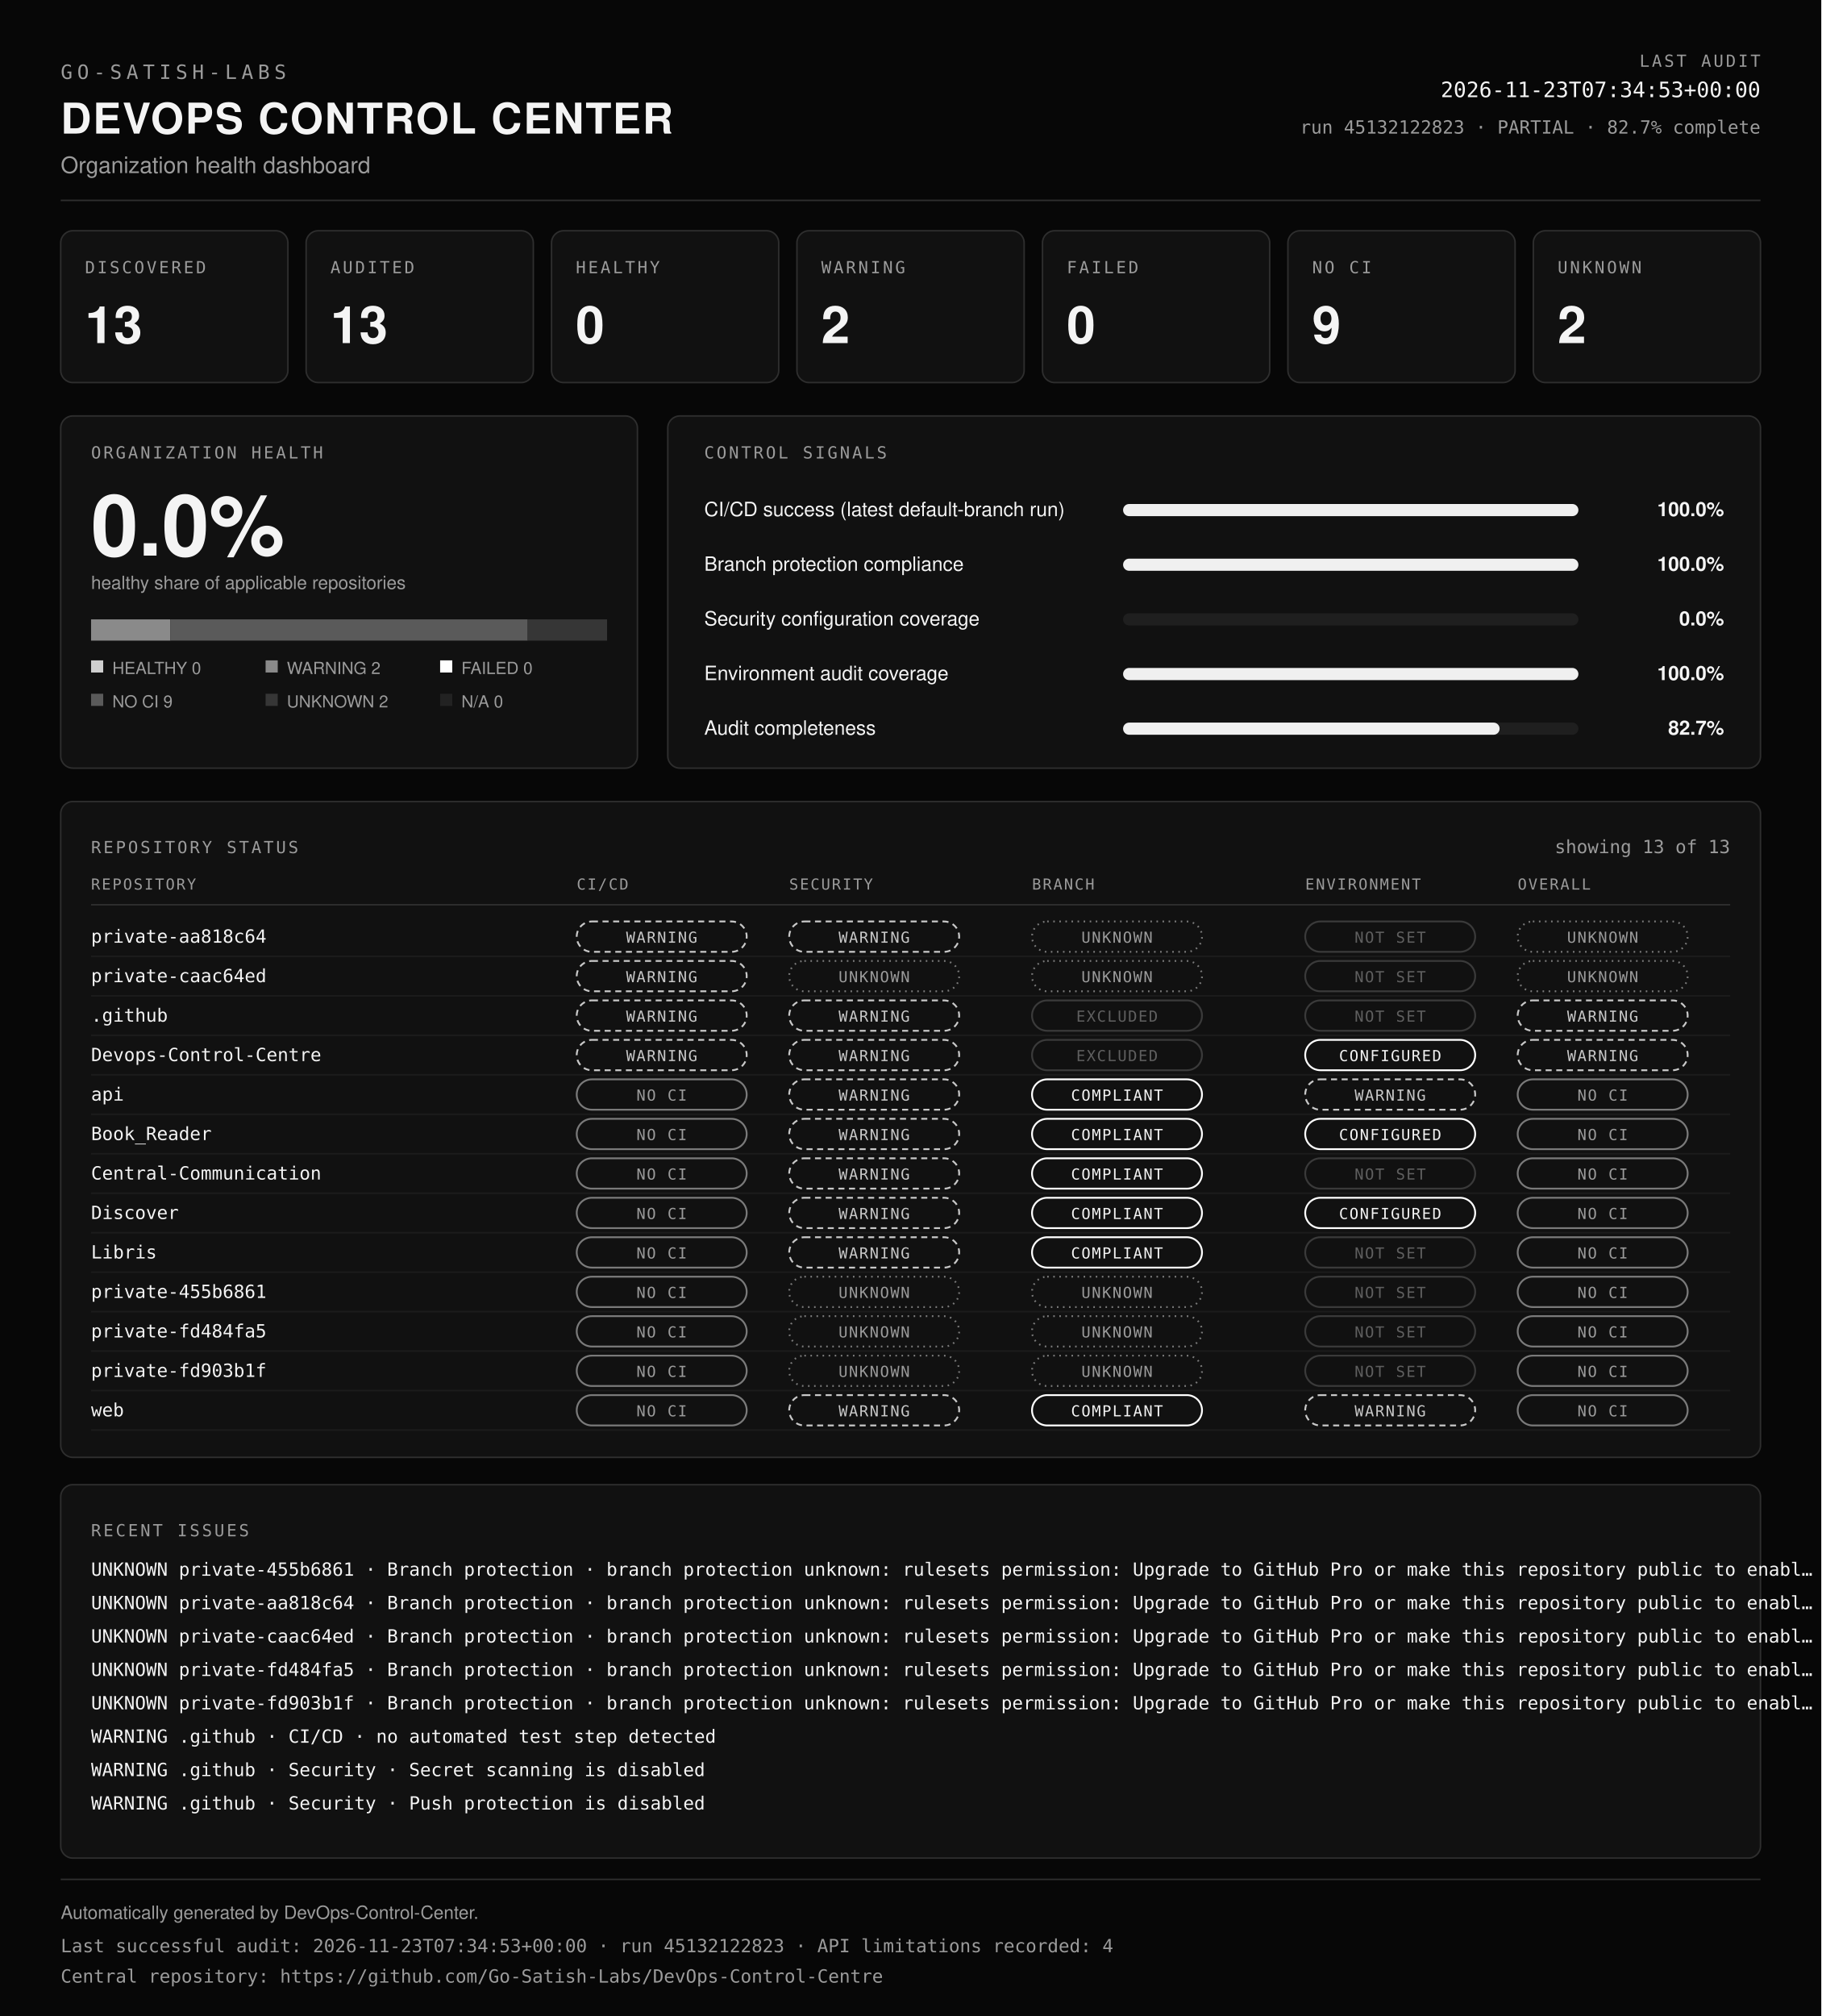
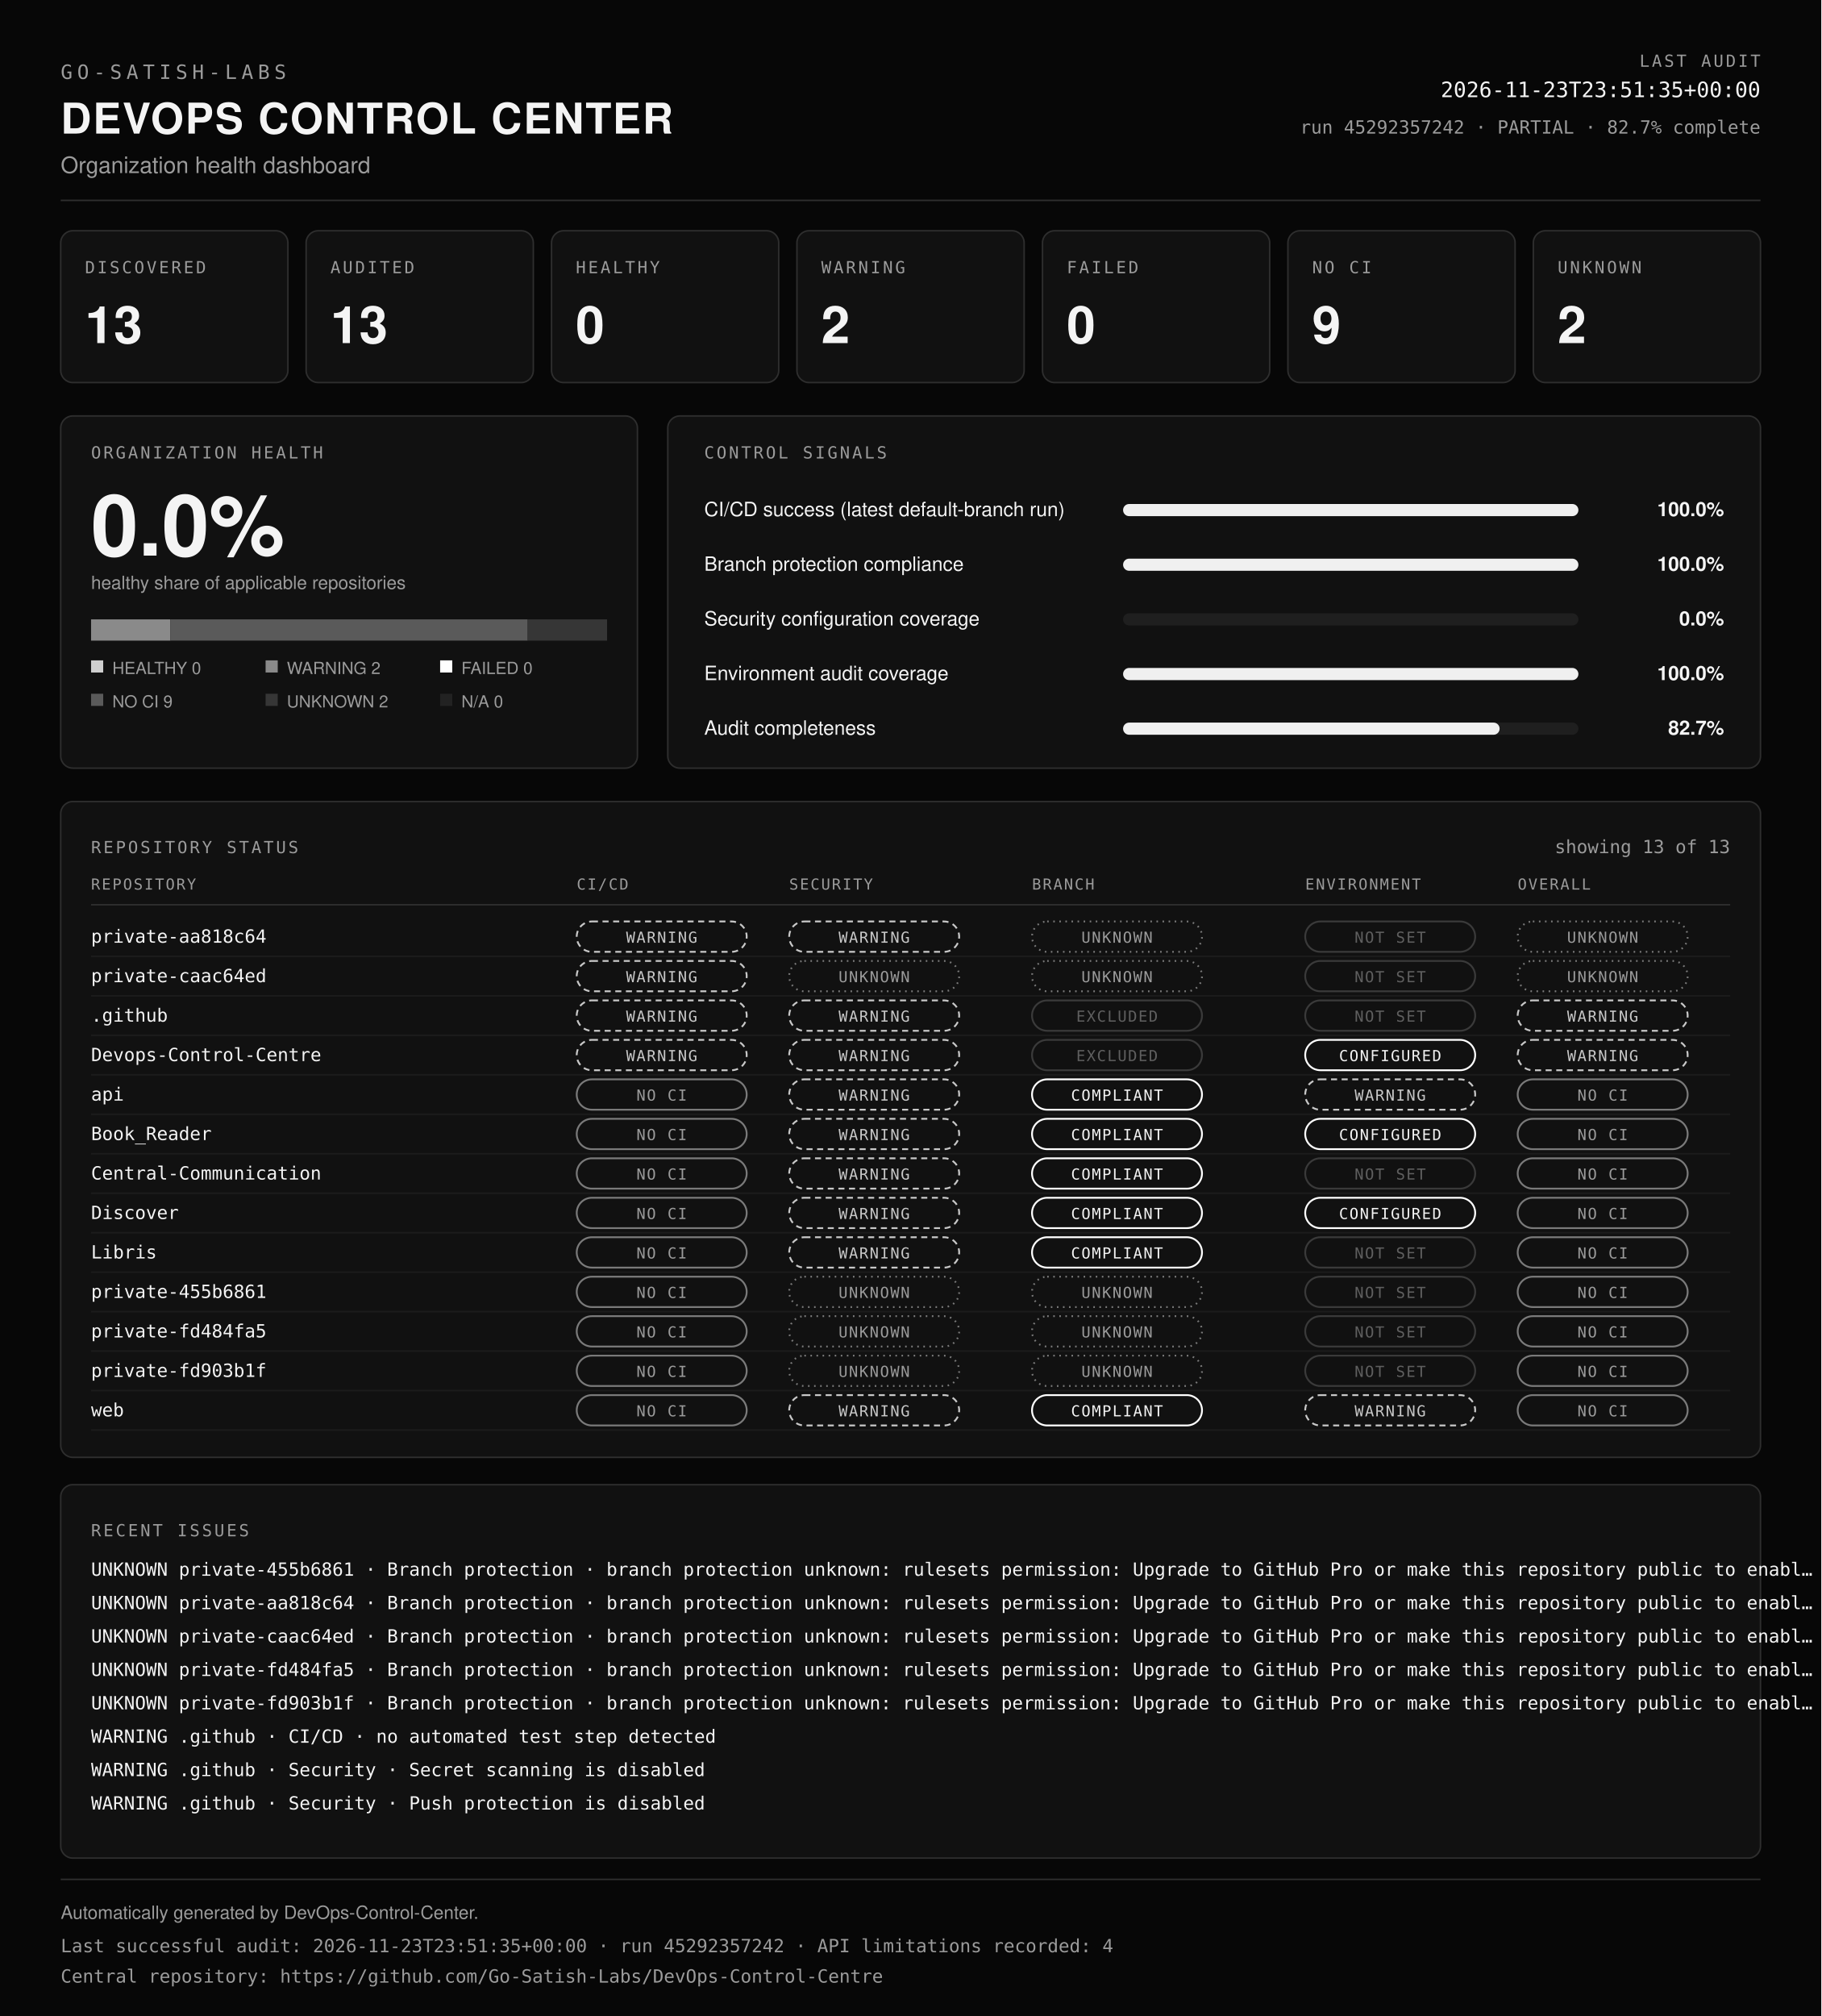
<svg xmlns="http://www.w3.org/2000/svg" viewBox="0 0 1200 1328" width="100%" role="img" aria-labelledby="dcc-title dcc-desc" preserveAspectRatio="xMidYMid meet">
  <rect x="0" y="0" width="1200" height="1328" fill="#070707" />
  <text x="40" y="52" font-family="ui-monospace, SFMono-Regular, Menlo, Consolas, monospace" font-size="13" font-weight="400" fill="#9b9b9b" text-anchor="start" letter-spacing="3">GO-SATISH-LABS</text>
  <text x="40" y="88" font-family="Helvetica, Arial, sans-serif" font-size="28" font-weight="700" fill="#f4f4f4" text-anchor="start" letter-spacing="1">DEVOPS CONTROL CENTER</text>
  <text x="40" y="114" font-family="Helvetica, Arial, sans-serif" font-size="15" font-weight="400" fill="#9b9b9b" text-anchor="start">Organization health dashboard</text>
  <text x="1160" y="44" font-family="ui-monospace, SFMono-Regular, Menlo, Consolas, monospace" font-size="11" font-weight="400" fill="#9b9b9b" text-anchor="end" letter-spacing="1.5">LAST AUDIT</text>
-   <text x="1160" y="64" font-family="ui-monospace, SFMono-Regular, Menlo, Consolas, monospace" font-size="14" font-weight="400" fill="#f4f4f4" text-anchor="end">2026-11-23T07:34:53+00:00</text>
-   <text x="1160" y="88" font-family="ui-monospace, SFMono-Regular, Menlo, Consolas, monospace" font-size="12" font-weight="400" fill="#9b9b9b" text-anchor="end">run 45132122823 · PARTIAL · 82.7% complete</text>
+   <text x="1160" y="64" font-family="ui-monospace, SFMono-Regular, Menlo, Consolas, monospace" font-size="14" font-weight="400" fill="#f4f4f4" text-anchor="end">2026-11-23T23:51:35+00:00</text>
+   <text x="1160" y="88" font-family="ui-monospace, SFMono-Regular, Menlo, Consolas, monospace" font-size="12" font-weight="400" fill="#9b9b9b" text-anchor="end">run 45292357242 · PARTIAL · 82.7% complete</text>
  <line x1="40" y1="132" x2="1160" y2="132" stroke="#2e2e2e" />
  <rect x="40" y="152" width="149.7" height="100" rx="8" fill="#111111" stroke="#2e2e2e" />
  <text x="56" y="180" font-family="ui-monospace, SFMono-Regular, Menlo, Consolas, monospace" font-size="11" font-weight="400" fill="#9b9b9b" text-anchor="start" letter-spacing="1.5">DISCOVERED</text>
  <text x="56" y="226" font-family="Helvetica, Arial, sans-serif" font-size="34" font-weight="700" fill="#f4f4f4" text-anchor="start">13</text>
  <rect x="201.7" y="152" width="149.7" height="100" rx="8" fill="#111111" stroke="#2e2e2e" />
  <text x="217.7" y="180" font-family="ui-monospace, SFMono-Regular, Menlo, Consolas, monospace" font-size="11" font-weight="400" fill="#9b9b9b" text-anchor="start" letter-spacing="1.5">AUDITED</text>
  <text x="217.7" y="226" font-family="Helvetica, Arial, sans-serif" font-size="34" font-weight="700" fill="#f4f4f4" text-anchor="start">13</text>
  <rect x="363.4" y="152" width="149.7" height="100" rx="8" fill="#111111" stroke="#2e2e2e" />
  <text x="379.4" y="180" font-family="ui-monospace, SFMono-Regular, Menlo, Consolas, monospace" font-size="11" font-weight="400" fill="#9b9b9b" text-anchor="start" letter-spacing="1.5">HEALTHY</text>
  <text x="379.4" y="226" font-family="Helvetica, Arial, sans-serif" font-size="34" font-weight="700" fill="#f4f4f4" text-anchor="start">0</text>
  <rect x="525.1" y="152" width="149.7" height="100" rx="8" fill="#111111" stroke="#2e2e2e" />
  <text x="541.1" y="180" font-family="ui-monospace, SFMono-Regular, Menlo, Consolas, monospace" font-size="11" font-weight="400" fill="#9b9b9b" text-anchor="start" letter-spacing="1.5">WARNING</text>
  <text x="541.1" y="226" font-family="Helvetica, Arial, sans-serif" font-size="34" font-weight="700" fill="#f4f4f4" text-anchor="start">2</text>
  <rect x="686.9" y="152" width="149.7" height="100" rx="8" fill="#111111" stroke="#2e2e2e" />
  <text x="702.9" y="180" font-family="ui-monospace, SFMono-Regular, Menlo, Consolas, monospace" font-size="11" font-weight="400" fill="#9b9b9b" text-anchor="start" letter-spacing="1.5">FAILED</text>
  <text x="702.9" y="226" font-family="Helvetica, Arial, sans-serif" font-size="34" font-weight="700" fill="#f4f4f4" text-anchor="start">0</text>
  <rect x="848.6" y="152" width="149.7" height="100" rx="8" fill="#111111" stroke="#2e2e2e" />
  <text x="864.6" y="180" font-family="ui-monospace, SFMono-Regular, Menlo, Consolas, monospace" font-size="11" font-weight="400" fill="#9b9b9b" text-anchor="start" letter-spacing="1.5">NO CI</text>
  <text x="864.6" y="226" font-family="Helvetica, Arial, sans-serif" font-size="34" font-weight="700" fill="#f4f4f4" text-anchor="start">9</text>
  <rect x="1010.3" y="152" width="149.7" height="100" rx="8" fill="#111111" stroke="#2e2e2e" />
  <text x="1026.3" y="180" font-family="ui-monospace, SFMono-Regular, Menlo, Consolas, monospace" font-size="11" font-weight="400" fill="#9b9b9b" text-anchor="start" letter-spacing="1.5">UNKNOWN</text>
  <text x="1026.3" y="226" font-family="Helvetica, Arial, sans-serif" font-size="34" font-weight="700" fill="#f4f4f4" text-anchor="start">2</text>
  <rect x="40" y="274" width="380" height="232" rx="8" fill="#111111" stroke="#2e2e2e" />
  <text x="60" y="302" font-family="ui-monospace, SFMono-Regular, Menlo, Consolas, monospace" font-size="11" font-weight="400" fill="#9b9b9b" text-anchor="start" letter-spacing="1.5">ORGANIZATION HEALTH</text>
  <text x="60" y="366" font-family="Helvetica, Arial, sans-serif" font-size="56" font-weight="700" fill="#f4f4f4" text-anchor="start">0.0%</text>
  <text x="60" y="388" font-family="Helvetica, Arial, sans-serif" font-size="12" font-weight="400" fill="#9b9b9b" text-anchor="start">healthy share of applicable repositories</text>
  <rect x="60" y="408" width="52.3" height="14" fill="#8a8a8a" />
  <rect x="112.3" y="408" width="235.4" height="14" fill="#5a5a5a" />
  <rect x="347.7" y="408" width="52.3" height="14" fill="#363636" />
  <rect x="60" y="435" width="8" height="8" fill="#cfcfcf" />
  <text x="74" y="444" font-family="Helvetica, Arial, sans-serif" font-size="11" font-weight="400" fill="#9b9b9b" text-anchor="start">HEALTHY 0</text>
  <rect x="175" y="435" width="8" height="8" fill="#8a8a8a" />
  <text x="189" y="444" font-family="Helvetica, Arial, sans-serif" font-size="11" font-weight="400" fill="#9b9b9b" text-anchor="start">WARNING 2</text>
  <rect x="290" y="435" width="8" height="8" fill="#ffffff" />
  <text x="304" y="444" font-family="Helvetica, Arial, sans-serif" font-size="11" font-weight="400" fill="#9b9b9b" text-anchor="start">FAILED 0</text>
  <rect x="60" y="457" width="8" height="8" fill="#5a5a5a" />
  <text x="74" y="466" font-family="Helvetica, Arial, sans-serif" font-size="11" font-weight="400" fill="#9b9b9b" text-anchor="start">NO CI 9</text>
  <rect x="175" y="457" width="8" height="8" fill="#363636" />
  <text x="189" y="466" font-family="Helvetica, Arial, sans-serif" font-size="11" font-weight="400" fill="#9b9b9b" text-anchor="start">UNKNOWN 2</text>
  <rect x="290" y="457" width="8" height="8" fill="#222222" />
  <text x="304" y="466" font-family="Helvetica, Arial, sans-serif" font-size="11" font-weight="400" fill="#9b9b9b" text-anchor="start">N/A 0</text>
  <rect x="440" y="274" width="720" height="232" rx="8" fill="#111111" stroke="#2e2e2e" />
  <text x="464" y="302" font-family="ui-monospace, SFMono-Regular, Menlo, Consolas, monospace" font-size="11" font-weight="400" fill="#9b9b9b" text-anchor="start" letter-spacing="1.5">CONTROL SIGNALS</text>
  <text x="464" y="340" font-family="Helvetica, Arial, sans-serif" font-size="13" font-weight="400" fill="#f4f4f4" text-anchor="start">CI/CD success (latest default-branch run)</text>
  <rect x="740" y="332" width="300" height="8" rx="4" fill="#1f1f1f" />
  <rect x="740" y="332" width="300" height="8" rx="4" fill="#f0f0f0" />
  <text x="1136" y="340" font-family="Helvetica, Arial, sans-serif" font-size="13" font-weight="600" fill="#f4f4f4" text-anchor="end">100.0%</text>
  <text x="464" y="376" font-family="Helvetica, Arial, sans-serif" font-size="13" font-weight="400" fill="#f4f4f4" text-anchor="start">Branch protection compliance</text>
  <rect x="740" y="368" width="300" height="8" rx="4" fill="#1f1f1f" />
  <rect x="740" y="368" width="300" height="8" rx="4" fill="#f0f0f0" />
  <text x="1136" y="376" font-family="Helvetica, Arial, sans-serif" font-size="13" font-weight="600" fill="#f4f4f4" text-anchor="end">100.0%</text>
  <text x="464" y="412" font-family="Helvetica, Arial, sans-serif" font-size="13" font-weight="400" fill="#f4f4f4" text-anchor="start">Security configuration coverage</text>
  <rect x="740" y="404" width="300" height="8" rx="4" fill="#1f1f1f" />
  <rect x="740" y="404" width="0" height="8" rx="4" fill="#f0f0f0" />
  <text x="1136" y="412" font-family="Helvetica, Arial, sans-serif" font-size="13" font-weight="600" fill="#f4f4f4" text-anchor="end">0.0%</text>
  <text x="464" y="448" font-family="Helvetica, Arial, sans-serif" font-size="13" font-weight="400" fill="#f4f4f4" text-anchor="start">Environment audit coverage</text>
  <rect x="740" y="440" width="300" height="8" rx="4" fill="#1f1f1f" />
  <rect x="740" y="440" width="300" height="8" rx="4" fill="#f0f0f0" />
  <text x="1136" y="448" font-family="Helvetica, Arial, sans-serif" font-size="13" font-weight="600" fill="#f4f4f4" text-anchor="end">100.0%</text>
  <text x="464" y="484" font-family="Helvetica, Arial, sans-serif" font-size="13" font-weight="400" fill="#f4f4f4" text-anchor="start">Audit completeness</text>
  <rect x="740" y="476" width="300" height="8" rx="4" fill="#1f1f1f" />
  <rect x="740" y="476" width="248.1" height="8" rx="4" fill="#f0f0f0" />
  <text x="1136" y="484" font-family="Helvetica, Arial, sans-serif" font-size="13" font-weight="600" fill="#f4f4f4" text-anchor="end">82.7%</text>
  <rect x="40" y="528" width="1120" height="432" rx="8" fill="#111111" stroke="#2e2e2e" />
  <text x="60" y="562" font-family="ui-monospace, SFMono-Regular, Menlo, Consolas, monospace" font-size="11" font-weight="400" fill="#9b9b9b" text-anchor="start" letter-spacing="1.5">REPOSITORY STATUS</text>
  <text x="1140" y="562" font-family="ui-monospace, SFMono-Regular, Menlo, Consolas, monospace" font-size="12" font-weight="400" fill="#9b9b9b" text-anchor="end">showing 13 of 13</text>
  <text x="60" y="586" font-family="ui-monospace, SFMono-Regular, Menlo, Consolas, monospace" font-size="10" font-weight="400" fill="#9b9b9b" text-anchor="start" letter-spacing="1">REPOSITORY</text>
  <text x="380" y="586" font-family="ui-monospace, SFMono-Regular, Menlo, Consolas, monospace" font-size="10" font-weight="400" fill="#9b9b9b" text-anchor="start" letter-spacing="1">CI/CD</text>
  <text x="520" y="586" font-family="ui-monospace, SFMono-Regular, Menlo, Consolas, monospace" font-size="10" font-weight="400" fill="#9b9b9b" text-anchor="start" letter-spacing="1">SECURITY</text>
  <text x="680" y="586" font-family="ui-monospace, SFMono-Regular, Menlo, Consolas, monospace" font-size="10" font-weight="400" fill="#9b9b9b" text-anchor="start" letter-spacing="1">BRANCH</text>
  <text x="860" y="586" font-family="ui-monospace, SFMono-Regular, Menlo, Consolas, monospace" font-size="10" font-weight="400" fill="#9b9b9b" text-anchor="start" letter-spacing="1">ENVIRONMENT</text>
  <text x="1000" y="586" font-family="ui-monospace, SFMono-Regular, Menlo, Consolas, monospace" font-size="10" font-weight="400" fill="#9b9b9b" text-anchor="start" letter-spacing="1">OVERALL</text>
  <line x1="60" y1="596" x2="1140" y2="596" stroke="#2e2e2e" />
  <text x="60" y="621" font-family="ui-monospace, SFMono-Regular, Menlo, Consolas, monospace" font-size="12" font-weight="400" fill="#f4f4f4" text-anchor="start">private-aa818c64</text>
  <rect x="380" y="607" width="112" height="20" rx="10" fill="none" stroke="#c8c8c8" stroke-width="1.2" stroke-dasharray="4 3" />
  <text x="436" y="621" font-family="ui-monospace, SFMono-Regular, Menlo, Consolas, monospace" font-size="10" letter-spacing="0.8" text-anchor="middle" fill="#c8c8c8">WARNING</text>
  <rect x="520" y="607" width="112" height="20" rx="10" fill="none" stroke="#c8c8c8" stroke-width="1.2" stroke-dasharray="4 3" />
  <text x="576" y="621" font-family="ui-monospace, SFMono-Regular, Menlo, Consolas, monospace" font-size="10" letter-spacing="0.8" text-anchor="middle" fill="#c8c8c8">WARNING</text>
  <rect x="680" y="607" width="112" height="20" rx="10" fill="none" stroke="#7a7a7a" stroke-width="1.2" stroke-dasharray="1 3" />
  <text x="736" y="621" font-family="ui-monospace, SFMono-Regular, Menlo, Consolas, monospace" font-size="10" letter-spacing="0.8" text-anchor="middle" fill="#9b9b9b">UNKNOWN</text>
  <rect x="860" y="607" width="112" height="20" rx="10" fill="none" stroke="#3a3a3a" stroke-width="1.2" />
  <text x="916" y="621" font-family="ui-monospace, SFMono-Regular, Menlo, Consolas, monospace" font-size="10" letter-spacing="0.8" text-anchor="middle" fill="#5f5f5f">NOT SET</text>
  <rect x="1000" y="607" width="112" height="20" rx="10" fill="none" stroke="#7a7a7a" stroke-width="1.2" stroke-dasharray="1 3" />
  <text x="1056" y="621" font-family="ui-monospace, SFMono-Regular, Menlo, Consolas, monospace" font-size="10" letter-spacing="0.8" text-anchor="middle" fill="#9b9b9b">UNKNOWN</text>
  <line x1="60" y1="630" x2="1140" y2="630" stroke="#1c1c1c" />
  <text x="60" y="647" font-family="ui-monospace, SFMono-Regular, Menlo, Consolas, monospace" font-size="12" font-weight="400" fill="#f4f4f4" text-anchor="start">private-caac64ed</text>
  <rect x="380" y="633" width="112" height="20" rx="10" fill="none" stroke="#c8c8c8" stroke-width="1.2" stroke-dasharray="4 3" />
  <text x="436" y="647" font-family="ui-monospace, SFMono-Regular, Menlo, Consolas, monospace" font-size="10" letter-spacing="0.8" text-anchor="middle" fill="#c8c8c8">WARNING</text>
  <rect x="520" y="633" width="112" height="20" rx="10" fill="none" stroke="#7a7a7a" stroke-width="1.2" stroke-dasharray="1 3" />
  <text x="576" y="647" font-family="ui-monospace, SFMono-Regular, Menlo, Consolas, monospace" font-size="10" letter-spacing="0.8" text-anchor="middle" fill="#9b9b9b">UNKNOWN</text>
  <rect x="680" y="633" width="112" height="20" rx="10" fill="none" stroke="#7a7a7a" stroke-width="1.2" stroke-dasharray="1 3" />
  <text x="736" y="647" font-family="ui-monospace, SFMono-Regular, Menlo, Consolas, monospace" font-size="10" letter-spacing="0.8" text-anchor="middle" fill="#9b9b9b">UNKNOWN</text>
  <rect x="860" y="633" width="112" height="20" rx="10" fill="none" stroke="#3a3a3a" stroke-width="1.2" />
  <text x="916" y="647" font-family="ui-monospace, SFMono-Regular, Menlo, Consolas, monospace" font-size="10" letter-spacing="0.8" text-anchor="middle" fill="#5f5f5f">NOT SET</text>
  <rect x="1000" y="633" width="112" height="20" rx="10" fill="none" stroke="#7a7a7a" stroke-width="1.2" stroke-dasharray="1 3" />
  <text x="1056" y="647" font-family="ui-monospace, SFMono-Regular, Menlo, Consolas, monospace" font-size="10" letter-spacing="0.8" text-anchor="middle" fill="#9b9b9b">UNKNOWN</text>
  <line x1="60" y1="656" x2="1140" y2="656" stroke="#1c1c1c" />
  <text x="60" y="673" font-family="ui-monospace, SFMono-Regular, Menlo, Consolas, monospace" font-size="12" font-weight="400" fill="#f4f4f4" text-anchor="start">.github</text>
  <rect x="380" y="659" width="112" height="20" rx="10" fill="none" stroke="#c8c8c8" stroke-width="1.2" stroke-dasharray="4 3" />
  <text x="436" y="673" font-family="ui-monospace, SFMono-Regular, Menlo, Consolas, monospace" font-size="10" letter-spacing="0.8" text-anchor="middle" fill="#c8c8c8">WARNING</text>
  <rect x="520" y="659" width="112" height="20" rx="10" fill="none" stroke="#c8c8c8" stroke-width="1.2" stroke-dasharray="4 3" />
  <text x="576" y="673" font-family="ui-monospace, SFMono-Regular, Menlo, Consolas, monospace" font-size="10" letter-spacing="0.8" text-anchor="middle" fill="#c8c8c8">WARNING</text>
  <rect x="680" y="659" width="112" height="20" rx="10" fill="none" stroke="#3a3a3a" stroke-width="1.2" />
  <text x="736" y="673" font-family="ui-monospace, SFMono-Regular, Menlo, Consolas, monospace" font-size="10" letter-spacing="0.8" text-anchor="middle" fill="#5f5f5f">EXCLUDED</text>
  <rect x="860" y="659" width="112" height="20" rx="10" fill="none" stroke="#3a3a3a" stroke-width="1.2" />
  <text x="916" y="673" font-family="ui-monospace, SFMono-Regular, Menlo, Consolas, monospace" font-size="10" letter-spacing="0.8" text-anchor="middle" fill="#5f5f5f">NOT SET</text>
  <rect x="1000" y="659" width="112" height="20" rx="10" fill="none" stroke="#c8c8c8" stroke-width="1.2" stroke-dasharray="4 3" />
  <text x="1056" y="673" font-family="ui-monospace, SFMono-Regular, Menlo, Consolas, monospace" font-size="10" letter-spacing="0.8" text-anchor="middle" fill="#c8c8c8">WARNING</text>
  <line x1="60" y1="682" x2="1140" y2="682" stroke="#1c1c1c" />
  <text x="60" y="699" font-family="ui-monospace, SFMono-Regular, Menlo, Consolas, monospace" font-size="12" font-weight="400" fill="#f4f4f4" text-anchor="start">Devops-Control-Centre</text>
  <rect x="380" y="685" width="112" height="20" rx="10" fill="none" stroke="#c8c8c8" stroke-width="1.2" stroke-dasharray="4 3" />
  <text x="436" y="699" font-family="ui-monospace, SFMono-Regular, Menlo, Consolas, monospace" font-size="10" letter-spacing="0.8" text-anchor="middle" fill="#c8c8c8">WARNING</text>
  <rect x="520" y="685" width="112" height="20" rx="10" fill="none" stroke="#c8c8c8" stroke-width="1.2" stroke-dasharray="4 3" />
  <text x="576" y="699" font-family="ui-monospace, SFMono-Regular, Menlo, Consolas, monospace" font-size="10" letter-spacing="0.8" text-anchor="middle" fill="#c8c8c8">WARNING</text>
  <rect x="680" y="685" width="112" height="20" rx="10" fill="none" stroke="#3a3a3a" stroke-width="1.2" />
  <text x="736" y="699" font-family="ui-monospace, SFMono-Regular, Menlo, Consolas, monospace" font-size="10" letter-spacing="0.8" text-anchor="middle" fill="#5f5f5f">EXCLUDED</text>
  <rect x="860" y="685" width="112" height="20" rx="10" fill="none" stroke="#ffffff" stroke-width="1.2" />
  <text x="916" y="699" font-family="ui-monospace, SFMono-Regular, Menlo, Consolas, monospace" font-size="10" letter-spacing="0.8" text-anchor="middle" fill="#f4f4f4">CONFIGURED</text>
  <rect x="1000" y="685" width="112" height="20" rx="10" fill="none" stroke="#c8c8c8" stroke-width="1.2" stroke-dasharray="4 3" />
  <text x="1056" y="699" font-family="ui-monospace, SFMono-Regular, Menlo, Consolas, monospace" font-size="10" letter-spacing="0.8" text-anchor="middle" fill="#c8c8c8">WARNING</text>
  <line x1="60" y1="708" x2="1140" y2="708" stroke="#1c1c1c" />
  <text x="60" y="725" font-family="ui-monospace, SFMono-Regular, Menlo, Consolas, monospace" font-size="12" font-weight="400" fill="#f4f4f4" text-anchor="start">api</text>
  <rect x="380" y="711" width="112" height="20" rx="10" fill="none" stroke="#7a7a7a" stroke-width="1.2" />
  <text x="436" y="725" font-family="ui-monospace, SFMono-Regular, Menlo, Consolas, monospace" font-size="10" letter-spacing="0.8" text-anchor="middle" fill="#9b9b9b">NO CI</text>
  <rect x="520" y="711" width="112" height="20" rx="10" fill="none" stroke="#c8c8c8" stroke-width="1.2" stroke-dasharray="4 3" />
  <text x="576" y="725" font-family="ui-monospace, SFMono-Regular, Menlo, Consolas, monospace" font-size="10" letter-spacing="0.8" text-anchor="middle" fill="#c8c8c8">WARNING</text>
  <rect x="680" y="711" width="112" height="20" rx="10" fill="none" stroke="#ffffff" stroke-width="1.2" />
  <text x="736" y="725" font-family="ui-monospace, SFMono-Regular, Menlo, Consolas, monospace" font-size="10" letter-spacing="0.8" text-anchor="middle" fill="#f4f4f4">COMPLIANT</text>
  <rect x="860" y="711" width="112" height="20" rx="10" fill="none" stroke="#c8c8c8" stroke-width="1.2" stroke-dasharray="4 3" />
  <text x="916" y="725" font-family="ui-monospace, SFMono-Regular, Menlo, Consolas, monospace" font-size="10" letter-spacing="0.8" text-anchor="middle" fill="#c8c8c8">WARNING</text>
  <rect x="1000" y="711" width="112" height="20" rx="10" fill="none" stroke="#7a7a7a" stroke-width="1.2" />
  <text x="1056" y="725" font-family="ui-monospace, SFMono-Regular, Menlo, Consolas, monospace" font-size="10" letter-spacing="0.8" text-anchor="middle" fill="#9b9b9b">NO CI</text>
  <line x1="60" y1="734" x2="1140" y2="734" stroke="#1c1c1c" />
  <text x="60" y="751" font-family="ui-monospace, SFMono-Regular, Menlo, Consolas, monospace" font-size="12" font-weight="400" fill="#f4f4f4" text-anchor="start">Book_Reader</text>
  <rect x="380" y="737" width="112" height="20" rx="10" fill="none" stroke="#7a7a7a" stroke-width="1.2" />
  <text x="436" y="751" font-family="ui-monospace, SFMono-Regular, Menlo, Consolas, monospace" font-size="10" letter-spacing="0.8" text-anchor="middle" fill="#9b9b9b">NO CI</text>
  <rect x="520" y="737" width="112" height="20" rx="10" fill="none" stroke="#c8c8c8" stroke-width="1.2" stroke-dasharray="4 3" />
  <text x="576" y="751" font-family="ui-monospace, SFMono-Regular, Menlo, Consolas, monospace" font-size="10" letter-spacing="0.8" text-anchor="middle" fill="#c8c8c8">WARNING</text>
  <rect x="680" y="737" width="112" height="20" rx="10" fill="none" stroke="#ffffff" stroke-width="1.2" />
  <text x="736" y="751" font-family="ui-monospace, SFMono-Regular, Menlo, Consolas, monospace" font-size="10" letter-spacing="0.8" text-anchor="middle" fill="#f4f4f4">COMPLIANT</text>
  <rect x="860" y="737" width="112" height="20" rx="10" fill="none" stroke="#ffffff" stroke-width="1.2" />
  <text x="916" y="751" font-family="ui-monospace, SFMono-Regular, Menlo, Consolas, monospace" font-size="10" letter-spacing="0.8" text-anchor="middle" fill="#f4f4f4">CONFIGURED</text>
  <rect x="1000" y="737" width="112" height="20" rx="10" fill="none" stroke="#7a7a7a" stroke-width="1.2" />
  <text x="1056" y="751" font-family="ui-monospace, SFMono-Regular, Menlo, Consolas, monospace" font-size="10" letter-spacing="0.8" text-anchor="middle" fill="#9b9b9b">NO CI</text>
  <line x1="60" y1="760" x2="1140" y2="760" stroke="#1c1c1c" />
  <text x="60" y="777" font-family="ui-monospace, SFMono-Regular, Menlo, Consolas, monospace" font-size="12" font-weight="400" fill="#f4f4f4" text-anchor="start">Central-Communication</text>
  <rect x="380" y="763" width="112" height="20" rx="10" fill="none" stroke="#7a7a7a" stroke-width="1.2" />
  <text x="436" y="777" font-family="ui-monospace, SFMono-Regular, Menlo, Consolas, monospace" font-size="10" letter-spacing="0.8" text-anchor="middle" fill="#9b9b9b">NO CI</text>
  <rect x="520" y="763" width="112" height="20" rx="10" fill="none" stroke="#c8c8c8" stroke-width="1.2" stroke-dasharray="4 3" />
  <text x="576" y="777" font-family="ui-monospace, SFMono-Regular, Menlo, Consolas, monospace" font-size="10" letter-spacing="0.8" text-anchor="middle" fill="#c8c8c8">WARNING</text>
  <rect x="680" y="763" width="112" height="20" rx="10" fill="none" stroke="#ffffff" stroke-width="1.2" />
  <text x="736" y="777" font-family="ui-monospace, SFMono-Regular, Menlo, Consolas, monospace" font-size="10" letter-spacing="0.8" text-anchor="middle" fill="#f4f4f4">COMPLIANT</text>
  <rect x="860" y="763" width="112" height="20" rx="10" fill="none" stroke="#3a3a3a" stroke-width="1.2" />
  <text x="916" y="777" font-family="ui-monospace, SFMono-Regular, Menlo, Consolas, monospace" font-size="10" letter-spacing="0.8" text-anchor="middle" fill="#5f5f5f">NOT SET</text>
  <rect x="1000" y="763" width="112" height="20" rx="10" fill="none" stroke="#7a7a7a" stroke-width="1.2" />
  <text x="1056" y="777" font-family="ui-monospace, SFMono-Regular, Menlo, Consolas, monospace" font-size="10" letter-spacing="0.8" text-anchor="middle" fill="#9b9b9b">NO CI</text>
  <line x1="60" y1="786" x2="1140" y2="786" stroke="#1c1c1c" />
  <text x="60" y="803" font-family="ui-monospace, SFMono-Regular, Menlo, Consolas, monospace" font-size="12" font-weight="400" fill="#f4f4f4" text-anchor="start">Discover</text>
  <rect x="380" y="789" width="112" height="20" rx="10" fill="none" stroke="#7a7a7a" stroke-width="1.2" />
  <text x="436" y="803" font-family="ui-monospace, SFMono-Regular, Menlo, Consolas, monospace" font-size="10" letter-spacing="0.8" text-anchor="middle" fill="#9b9b9b">NO CI</text>
  <rect x="520" y="789" width="112" height="20" rx="10" fill="none" stroke="#c8c8c8" stroke-width="1.2" stroke-dasharray="4 3" />
  <text x="576" y="803" font-family="ui-monospace, SFMono-Regular, Menlo, Consolas, monospace" font-size="10" letter-spacing="0.8" text-anchor="middle" fill="#c8c8c8">WARNING</text>
  <rect x="680" y="789" width="112" height="20" rx="10" fill="none" stroke="#ffffff" stroke-width="1.2" />
  <text x="736" y="803" font-family="ui-monospace, SFMono-Regular, Menlo, Consolas, monospace" font-size="10" letter-spacing="0.8" text-anchor="middle" fill="#f4f4f4">COMPLIANT</text>
  <rect x="860" y="789" width="112" height="20" rx="10" fill="none" stroke="#ffffff" stroke-width="1.2" />
  <text x="916" y="803" font-family="ui-monospace, SFMono-Regular, Menlo, Consolas, monospace" font-size="10" letter-spacing="0.8" text-anchor="middle" fill="#f4f4f4">CONFIGURED</text>
  <rect x="1000" y="789" width="112" height="20" rx="10" fill="none" stroke="#7a7a7a" stroke-width="1.2" />
  <text x="1056" y="803" font-family="ui-monospace, SFMono-Regular, Menlo, Consolas, monospace" font-size="10" letter-spacing="0.8" text-anchor="middle" fill="#9b9b9b">NO CI</text>
  <line x1="60" y1="812" x2="1140" y2="812" stroke="#1c1c1c" />
  <text x="60" y="829" font-family="ui-monospace, SFMono-Regular, Menlo, Consolas, monospace" font-size="12" font-weight="400" fill="#f4f4f4" text-anchor="start">Libris</text>
  <rect x="380" y="815" width="112" height="20" rx="10" fill="none" stroke="#7a7a7a" stroke-width="1.2" />
  <text x="436" y="829" font-family="ui-monospace, SFMono-Regular, Menlo, Consolas, monospace" font-size="10" letter-spacing="0.8" text-anchor="middle" fill="#9b9b9b">NO CI</text>
  <rect x="520" y="815" width="112" height="20" rx="10" fill="none" stroke="#c8c8c8" stroke-width="1.2" stroke-dasharray="4 3" />
  <text x="576" y="829" font-family="ui-monospace, SFMono-Regular, Menlo, Consolas, monospace" font-size="10" letter-spacing="0.8" text-anchor="middle" fill="#c8c8c8">WARNING</text>
  <rect x="680" y="815" width="112" height="20" rx="10" fill="none" stroke="#ffffff" stroke-width="1.2" />
  <text x="736" y="829" font-family="ui-monospace, SFMono-Regular, Menlo, Consolas, monospace" font-size="10" letter-spacing="0.8" text-anchor="middle" fill="#f4f4f4">COMPLIANT</text>
  <rect x="860" y="815" width="112" height="20" rx="10" fill="none" stroke="#3a3a3a" stroke-width="1.2" />
  <text x="916" y="829" font-family="ui-monospace, SFMono-Regular, Menlo, Consolas, monospace" font-size="10" letter-spacing="0.8" text-anchor="middle" fill="#5f5f5f">NOT SET</text>
  <rect x="1000" y="815" width="112" height="20" rx="10" fill="none" stroke="#7a7a7a" stroke-width="1.2" />
  <text x="1056" y="829" font-family="ui-monospace, SFMono-Regular, Menlo, Consolas, monospace" font-size="10" letter-spacing="0.8" text-anchor="middle" fill="#9b9b9b">NO CI</text>
  <line x1="60" y1="838" x2="1140" y2="838" stroke="#1c1c1c" />
  <text x="60" y="855" font-family="ui-monospace, SFMono-Regular, Menlo, Consolas, monospace" font-size="12" font-weight="400" fill="#f4f4f4" text-anchor="start">private-455b6861</text>
  <rect x="380" y="841" width="112" height="20" rx="10" fill="none" stroke="#7a7a7a" stroke-width="1.2" />
  <text x="436" y="855" font-family="ui-monospace, SFMono-Regular, Menlo, Consolas, monospace" font-size="10" letter-spacing="0.8" text-anchor="middle" fill="#9b9b9b">NO CI</text>
  <rect x="520" y="841" width="112" height="20" rx="10" fill="none" stroke="#7a7a7a" stroke-width="1.2" stroke-dasharray="1 3" />
  <text x="576" y="855" font-family="ui-monospace, SFMono-Regular, Menlo, Consolas, monospace" font-size="10" letter-spacing="0.8" text-anchor="middle" fill="#9b9b9b">UNKNOWN</text>
  <rect x="680" y="841" width="112" height="20" rx="10" fill="none" stroke="#7a7a7a" stroke-width="1.2" stroke-dasharray="1 3" />
  <text x="736" y="855" font-family="ui-monospace, SFMono-Regular, Menlo, Consolas, monospace" font-size="10" letter-spacing="0.8" text-anchor="middle" fill="#9b9b9b">UNKNOWN</text>
  <rect x="860" y="841" width="112" height="20" rx="10" fill="none" stroke="#3a3a3a" stroke-width="1.2" />
  <text x="916" y="855" font-family="ui-monospace, SFMono-Regular, Menlo, Consolas, monospace" font-size="10" letter-spacing="0.8" text-anchor="middle" fill="#5f5f5f">NOT SET</text>
  <rect x="1000" y="841" width="112" height="20" rx="10" fill="none" stroke="#7a7a7a" stroke-width="1.2" />
  <text x="1056" y="855" font-family="ui-monospace, SFMono-Regular, Menlo, Consolas, monospace" font-size="10" letter-spacing="0.8" text-anchor="middle" fill="#9b9b9b">NO CI</text>
  <line x1="60" y1="864" x2="1140" y2="864" stroke="#1c1c1c" />
  <text x="60" y="881" font-family="ui-monospace, SFMono-Regular, Menlo, Consolas, monospace" font-size="12" font-weight="400" fill="#f4f4f4" text-anchor="start">private-fd484fa5</text>
  <rect x="380" y="867" width="112" height="20" rx="10" fill="none" stroke="#7a7a7a" stroke-width="1.2" />
  <text x="436" y="881" font-family="ui-monospace, SFMono-Regular, Menlo, Consolas, monospace" font-size="10" letter-spacing="0.8" text-anchor="middle" fill="#9b9b9b">NO CI</text>
  <rect x="520" y="867" width="112" height="20" rx="10" fill="none" stroke="#7a7a7a" stroke-width="1.2" stroke-dasharray="1 3" />
  <text x="576" y="881" font-family="ui-monospace, SFMono-Regular, Menlo, Consolas, monospace" font-size="10" letter-spacing="0.8" text-anchor="middle" fill="#9b9b9b">UNKNOWN</text>
  <rect x="680" y="867" width="112" height="20" rx="10" fill="none" stroke="#7a7a7a" stroke-width="1.2" stroke-dasharray="1 3" />
  <text x="736" y="881" font-family="ui-monospace, SFMono-Regular, Menlo, Consolas, monospace" font-size="10" letter-spacing="0.8" text-anchor="middle" fill="#9b9b9b">UNKNOWN</text>
  <rect x="860" y="867" width="112" height="20" rx="10" fill="none" stroke="#3a3a3a" stroke-width="1.2" />
  <text x="916" y="881" font-family="ui-monospace, SFMono-Regular, Menlo, Consolas, monospace" font-size="10" letter-spacing="0.8" text-anchor="middle" fill="#5f5f5f">NOT SET</text>
  <rect x="1000" y="867" width="112" height="20" rx="10" fill="none" stroke="#7a7a7a" stroke-width="1.2" />
  <text x="1056" y="881" font-family="ui-monospace, SFMono-Regular, Menlo, Consolas, monospace" font-size="10" letter-spacing="0.8" text-anchor="middle" fill="#9b9b9b">NO CI</text>
  <line x1="60" y1="890" x2="1140" y2="890" stroke="#1c1c1c" />
  <text x="60" y="907" font-family="ui-monospace, SFMono-Regular, Menlo, Consolas, monospace" font-size="12" font-weight="400" fill="#f4f4f4" text-anchor="start">private-fd903b1f</text>
  <rect x="380" y="893" width="112" height="20" rx="10" fill="none" stroke="#7a7a7a" stroke-width="1.2" />
  <text x="436" y="907" font-family="ui-monospace, SFMono-Regular, Menlo, Consolas, monospace" font-size="10" letter-spacing="0.8" text-anchor="middle" fill="#9b9b9b">NO CI</text>
  <rect x="520" y="893" width="112" height="20" rx="10" fill="none" stroke="#7a7a7a" stroke-width="1.2" stroke-dasharray="1 3" />
  <text x="576" y="907" font-family="ui-monospace, SFMono-Regular, Menlo, Consolas, monospace" font-size="10" letter-spacing="0.8" text-anchor="middle" fill="#9b9b9b">UNKNOWN</text>
  <rect x="680" y="893" width="112" height="20" rx="10" fill="none" stroke="#7a7a7a" stroke-width="1.2" stroke-dasharray="1 3" />
  <text x="736" y="907" font-family="ui-monospace, SFMono-Regular, Menlo, Consolas, monospace" font-size="10" letter-spacing="0.8" text-anchor="middle" fill="#9b9b9b">UNKNOWN</text>
  <rect x="860" y="893" width="112" height="20" rx="10" fill="none" stroke="#3a3a3a" stroke-width="1.2" />
  <text x="916" y="907" font-family="ui-monospace, SFMono-Regular, Menlo, Consolas, monospace" font-size="10" letter-spacing="0.8" text-anchor="middle" fill="#5f5f5f">NOT SET</text>
  <rect x="1000" y="893" width="112" height="20" rx="10" fill="none" stroke="#7a7a7a" stroke-width="1.2" />
  <text x="1056" y="907" font-family="ui-monospace, SFMono-Regular, Menlo, Consolas, monospace" font-size="10" letter-spacing="0.8" text-anchor="middle" fill="#9b9b9b">NO CI</text>
  <line x1="60" y1="916" x2="1140" y2="916" stroke="#1c1c1c" />
  <text x="60" y="933" font-family="ui-monospace, SFMono-Regular, Menlo, Consolas, monospace" font-size="12" font-weight="400" fill="#f4f4f4" text-anchor="start">web</text>
  <rect x="380" y="919" width="112" height="20" rx="10" fill="none" stroke="#7a7a7a" stroke-width="1.2" />
  <text x="436" y="933" font-family="ui-monospace, SFMono-Regular, Menlo, Consolas, monospace" font-size="10" letter-spacing="0.8" text-anchor="middle" fill="#9b9b9b">NO CI</text>
  <rect x="520" y="919" width="112" height="20" rx="10" fill="none" stroke="#c8c8c8" stroke-width="1.2" stroke-dasharray="4 3" />
  <text x="576" y="933" font-family="ui-monospace, SFMono-Regular, Menlo, Consolas, monospace" font-size="10" letter-spacing="0.8" text-anchor="middle" fill="#c8c8c8">WARNING</text>
  <rect x="680" y="919" width="112" height="20" rx="10" fill="none" stroke="#ffffff" stroke-width="1.2" />
  <text x="736" y="933" font-family="ui-monospace, SFMono-Regular, Menlo, Consolas, monospace" font-size="10" letter-spacing="0.8" text-anchor="middle" fill="#f4f4f4">COMPLIANT</text>
  <rect x="860" y="919" width="112" height="20" rx="10" fill="none" stroke="#c8c8c8" stroke-width="1.2" stroke-dasharray="4 3" />
  <text x="916" y="933" font-family="ui-monospace, SFMono-Regular, Menlo, Consolas, monospace" font-size="10" letter-spacing="0.8" text-anchor="middle" fill="#c8c8c8">WARNING</text>
  <rect x="1000" y="919" width="112" height="20" rx="10" fill="none" stroke="#7a7a7a" stroke-width="1.2" />
  <text x="1056" y="933" font-family="ui-monospace, SFMono-Regular, Menlo, Consolas, monospace" font-size="10" letter-spacing="0.8" text-anchor="middle" fill="#9b9b9b">NO CI</text>
  <line x1="60" y1="942" x2="1140" y2="942" stroke="#1c1c1c" />
  <rect x="40" y="978" width="1120" height="246" rx="8" fill="#111111" stroke="#2e2e2e" />
  <text x="60" y="1012" font-family="ui-monospace, SFMono-Regular, Menlo, Consolas, monospace" font-size="11" font-weight="400" fill="#9b9b9b" text-anchor="start" letter-spacing="1.5">RECENT ISSUES</text>
  <text x="60" y="1038" font-family="ui-monospace, SFMono-Regular, Menlo, Consolas, monospace" font-size="12" font-weight="400" fill="#f4f4f4" text-anchor="start">UNKNOWN  private-455b6861  ·  Branch protection  ·  branch protection unknown: rulesets permission: Upgrade to GitHub Pro or make this repository public to enabl…</text>
  <text x="60" y="1060" font-family="ui-monospace, SFMono-Regular, Menlo, Consolas, monospace" font-size="12" font-weight="400" fill="#f4f4f4" text-anchor="start">UNKNOWN  private-aa818c64  ·  Branch protection  ·  branch protection unknown: rulesets permission: Upgrade to GitHub Pro or make this repository public to enabl…</text>
  <text x="60" y="1082" font-family="ui-monospace, SFMono-Regular, Menlo, Consolas, monospace" font-size="12" font-weight="400" fill="#f4f4f4" text-anchor="start">UNKNOWN  private-caac64ed  ·  Branch protection  ·  branch protection unknown: rulesets permission: Upgrade to GitHub Pro or make this repository public to enabl…</text>
  <text x="60" y="1104" font-family="ui-monospace, SFMono-Regular, Menlo, Consolas, monospace" font-size="12" font-weight="400" fill="#f4f4f4" text-anchor="start">UNKNOWN  private-fd484fa5  ·  Branch protection  ·  branch protection unknown: rulesets permission: Upgrade to GitHub Pro or make this repository public to enabl…</text>
  <text x="60" y="1126" font-family="ui-monospace, SFMono-Regular, Menlo, Consolas, monospace" font-size="12" font-weight="400" fill="#f4f4f4" text-anchor="start">UNKNOWN  private-fd903b1f  ·  Branch protection  ·  branch protection unknown: rulesets permission: Upgrade to GitHub Pro or make this repository public to enabl…</text>
  <text x="60" y="1148" font-family="ui-monospace, SFMono-Regular, Menlo, Consolas, monospace" font-size="12" font-weight="400" fill="#f4f4f4" text-anchor="start">WARNING  .github  ·  CI/CD  ·  no automated test step detected</text>
  <text x="60" y="1170" font-family="ui-monospace, SFMono-Regular, Menlo, Consolas, monospace" font-size="12" font-weight="400" fill="#f4f4f4" text-anchor="start">WARNING  .github  ·  Security  ·  Secret scanning is disabled</text>
  <text x="60" y="1192" font-family="ui-monospace, SFMono-Regular, Menlo, Consolas, monospace" font-size="12" font-weight="400" fill="#f4f4f4" text-anchor="start">WARNING  .github  ·  Security  ·  Push protection is disabled</text>
  <line x1="40" y1="1238" x2="1160" y2="1238" stroke="#2e2e2e" />
  <text x="40" y="1264" font-family="Helvetica, Arial, sans-serif" font-size="12" font-weight="400" fill="#9b9b9b" text-anchor="start">Automatically generated by DevOps-Control-Center.</text>
-   <text x="40" y="1286" font-family="ui-monospace, SFMono-Regular, Menlo, Consolas, monospace" font-size="12" font-weight="400" fill="#9b9b9b" text-anchor="start">Last successful audit: 2026-11-23T07:34:53+00:00 · run 45132122823 · API limitations recorded: 4</text>
+   <text x="40" y="1286" font-family="ui-monospace, SFMono-Regular, Menlo, Consolas, monospace" font-size="12" font-weight="400" fill="#9b9b9b" text-anchor="start">Last successful audit: 2026-11-23T23:51:35+00:00 · run 45292357242 · API limitations recorded: 4</text>
  <text x="40" y="1306" font-family="ui-monospace, SFMono-Regular, Menlo, Consolas, monospace" font-size="12" font-weight="400" fill="#9b9b9b" text-anchor="start">Central repository: https://github.com/Go-Satish-Labs/DevOps-Control-Centre</text>
</svg>
